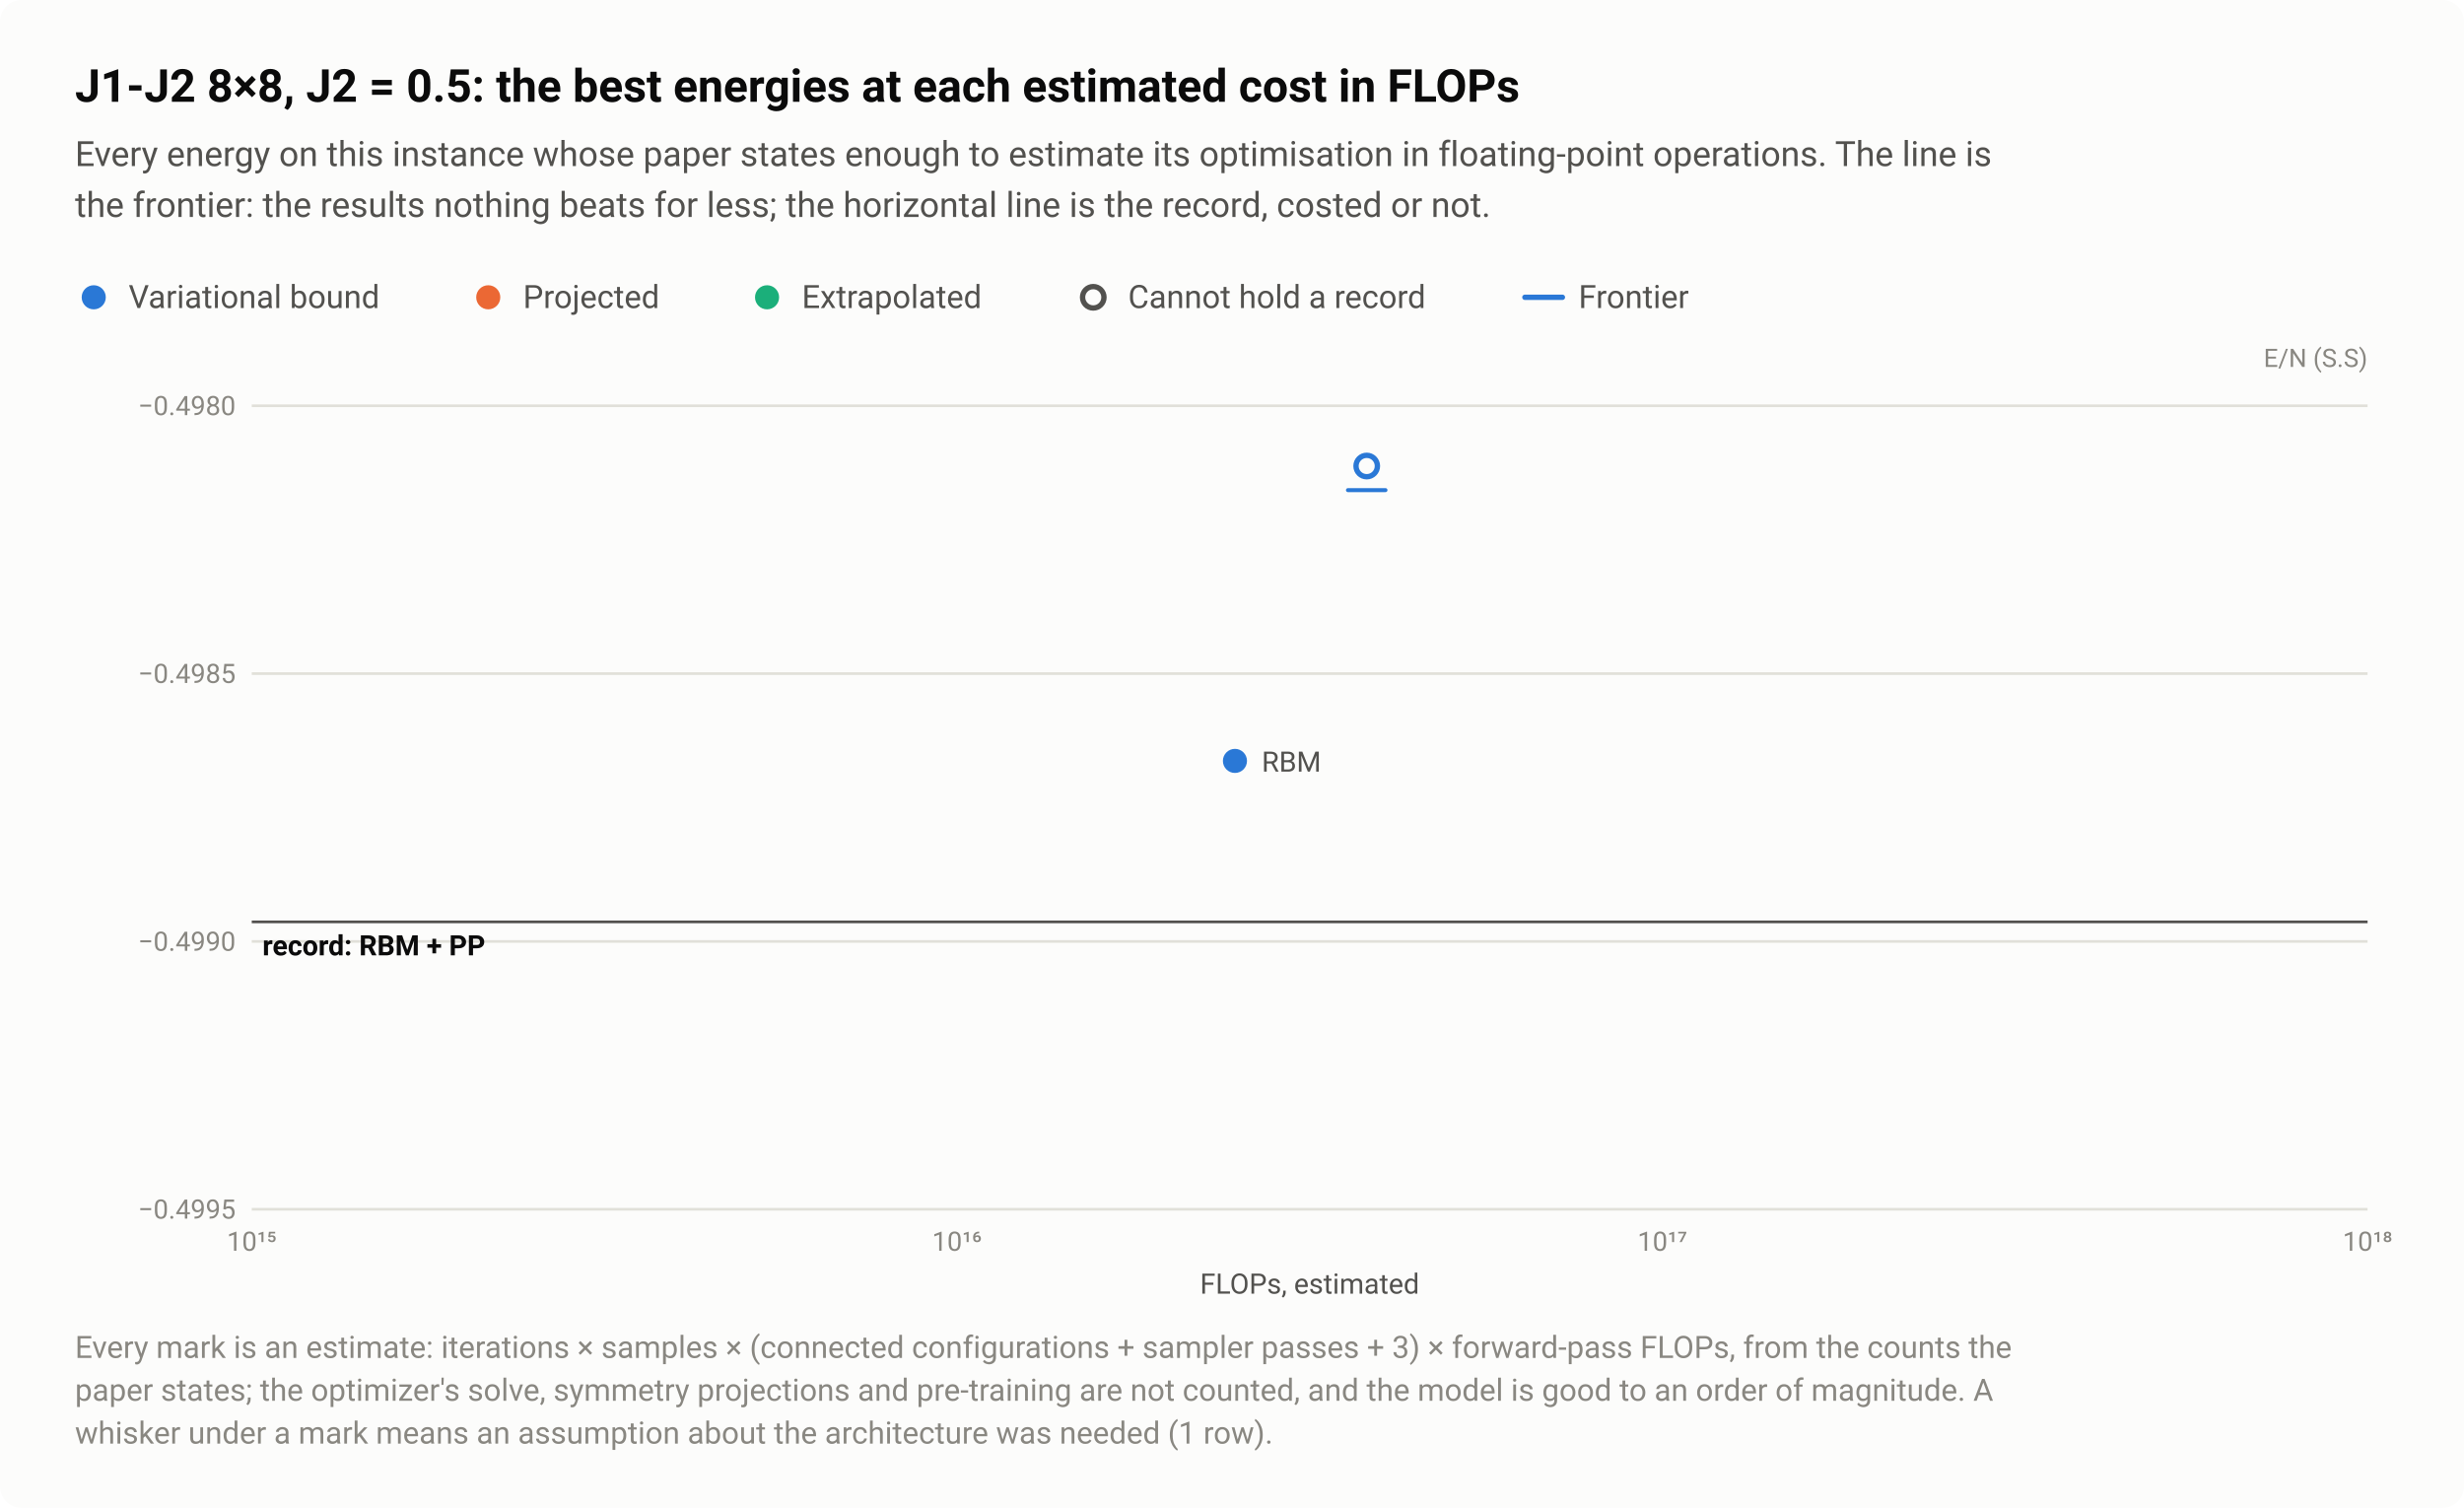
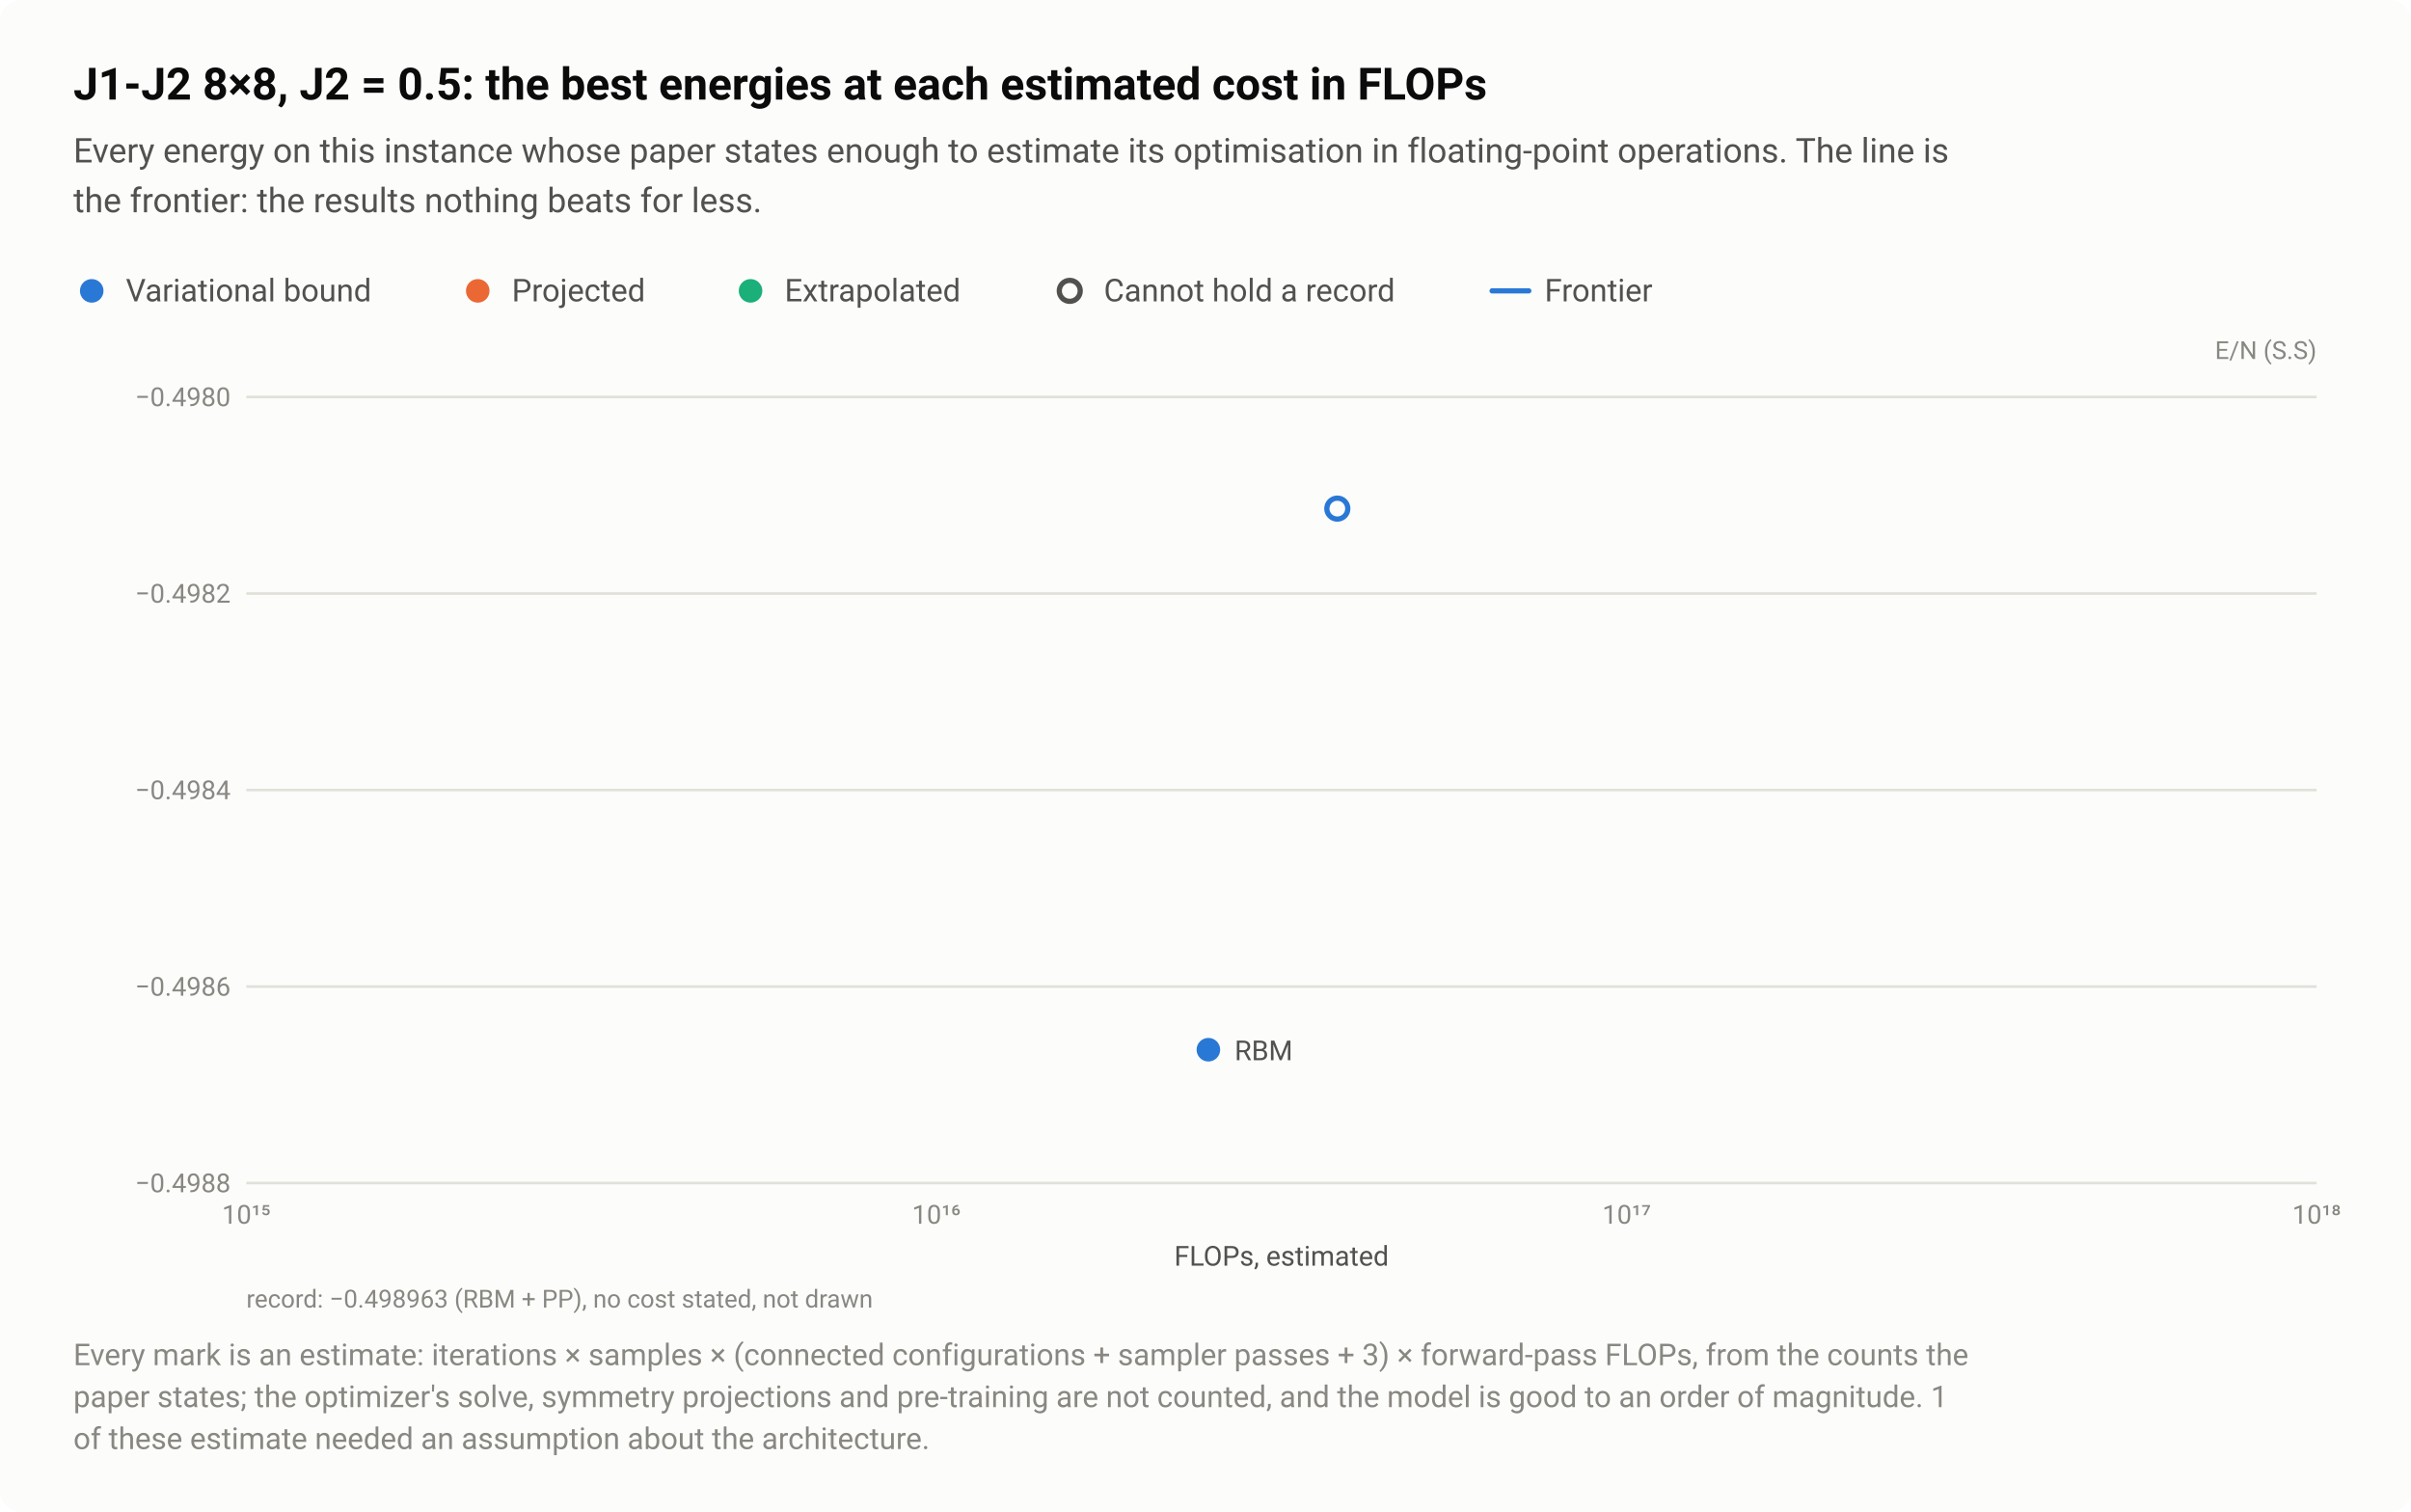
- <svg xmlns="http://www.w3.org/2000/svg" width="920" height="563" viewBox="0 0 920 563" role="img" aria-labelledby="title desc">
+ <svg xmlns="http://www.w3.org/2000/svg" width="920" height="577" viewBox="0 0 920 577" role="img" aria-labelledby="title desc">
  <style>text{font-family:system-ui,-apple-system,"Segoe UI",Roboto,"Helvetica Neue",Arial,sans-serif}</style>
-   <rect width="920" height="563" rx="8" fill="#fcfcfb" />
+   <rect width="920" height="577" rx="8" fill="#fcfcfb" />
  <text x="28" y="38" font-size="17" fill="#0b0b0b" font-weight="600">J1-J2 8×8, J2 = 0.5: the best energies at each estimated cost in FLOPs</text>
  <text x="28" y="62" font-size="13" fill="#52514e">Every energy on this instance whose paper states enough to estimate its optimisation in floating-point operations. The line is</text>
-   <text x="28" y="81" font-size="13" fill="#52514e">the frontier: the results nothing beats for less; the horizontal line is the record, costed or not.</text>
+   <text x="28" y="81" font-size="13" fill="#52514e">the frontier: the results nothing beats for less.</text>
  <circle cx="35" cy="111" r="6.5" fill="#fcfcfb" />
  <circle cx="35" cy="111" r="4.5" fill="#2a78d6" />
  <text x="48" y="115" font-size="12" fill="#52514e">Variational bound</text>
  <circle cx="182.3" cy="111" r="6.5" fill="#fcfcfb" />
  <circle cx="182.3" cy="111" r="4.5" fill="#eb6834" />
  <text x="195.3" y="115" font-size="12" fill="#52514e">Projected</text>
  <circle cx="286.4" cy="111" r="6.5" fill="#fcfcfb" />
  <circle cx="286.4" cy="111" r="4.5" fill="#1baf7a" />
  <text x="299.4" y="115" font-size="12" fill="#52514e">Extrapolated</text>
  <circle cx="408.2" cy="111" r="6.5" fill="#fcfcfb" />
  <circle cx="408.2" cy="111" r="4" fill="#fcfcfb" stroke="#52514e" stroke-width="2" />
  <text x="421.2" y="115" font-size="12" fill="#52514e">Cannot hold a record</text>
  <path d="M569.36 111H583.36" stroke="#2a78d6" stroke-width="2" stroke-linecap="round" />
  <text x="589.4" y="115" font-size="12" fill="#52514e">Frontier</text>
  <text x="884" y="137" font-size="9.5" fill="#898781" text-anchor="end">E/N (S.S)</text>
  <path d="M94 451.5H884" stroke="#e1e0d9" stroke-width="1" />
-   <text x="88" y="455" font-size="10" fill="#898781" text-anchor="end" style="font-variant-numeric:tabular-nums">−0.4995</text>
-   <path d="M94 351.5H884" stroke="#e1e0d9" stroke-width="1" />
-   <text x="88" y="355" font-size="10" fill="#898781" text-anchor="end" style="font-variant-numeric:tabular-nums">−0.4990</text>
-   <path d="M94 251.5H884" stroke="#e1e0d9" stroke-width="1" />
-   <text x="88" y="255" font-size="10" fill="#898781" text-anchor="end" style="font-variant-numeric:tabular-nums">−0.4985</text>
+   <text x="88" y="455" font-size="10" fill="#898781" text-anchor="end" style="font-variant-numeric:tabular-nums">−0.4988</text>
+   <path d="M94 376.5H884" stroke="#e1e0d9" stroke-width="1" />
+   <text x="88" y="380" font-size="10" fill="#898781" text-anchor="end" style="font-variant-numeric:tabular-nums">−0.4986</text>
+   <path d="M94 301.5H884" stroke="#e1e0d9" stroke-width="1" />
+   <text x="88" y="305" font-size="10" fill="#898781" text-anchor="end" style="font-variant-numeric:tabular-nums">−0.4984</text>
+   <path d="M94 226.5H884" stroke="#e1e0d9" stroke-width="1" />
+   <text x="88" y="230" font-size="10" fill="#898781" text-anchor="end" style="font-variant-numeric:tabular-nums">−0.4982</text>
  <path d="M94 151.5H884" stroke="#e1e0d9" stroke-width="1" />
  <text x="88" y="155" font-size="10" fill="#898781" text-anchor="end" style="font-variant-numeric:tabular-nums">−0.4980</text>
  <text x="94" y="467" font-size="10" fill="#898781" text-anchor="middle" style="font-variant-numeric:tabular-nums">10¹⁵</text>
  <text x="357.3" y="467" font-size="10" fill="#898781" text-anchor="middle" style="font-variant-numeric:tabular-nums">10¹⁶</text>
  <text x="620.7" y="467" font-size="10" fill="#898781" text-anchor="middle" style="font-variant-numeric:tabular-nums">10¹⁷</text>
  <text x="884" y="467" font-size="10" fill="#898781" text-anchor="middle" style="font-variant-numeric:tabular-nums">10¹⁸</text>
-   <path d="M94 344.2H884" stroke="#52514e" stroke-width="1" />
-   <text x="98" y="356.7" font-size="10.5" fill="#0b0b0b" font-weight="600">record: RBM + PP</text>
  <a class="pt" href="/instances/#r-J1J2_square_64_P_0_5-bf96b868">
-     <circle cx="510.3" cy="174" r="6.5" fill="#fcfcfb" />
-     <circle cx="510.3" cy="174" r="4" fill="#fcfcfb" stroke="#2a78d6" stroke-width="2" />
-     <path d="M503.3 183H517.3" stroke="#2a78d6" stroke-width="1.5" stroke-linecap="round" />
+     <circle cx="510.3" cy="194.1" r="6.5" fill="#fcfcfb" />
+     <circle cx="510.3" cy="194.1" r="4" fill="#fcfcfb" stroke="#2a78d6" stroke-width="2" />
  </a>
  <a class="pt" href="/instances/#r-J1J2_square_64_P_0_5-8bc1dbc4">
-     <circle cx="461.1" cy="284.1" r="6.5" fill="#fcfcfb" />
-     <circle cx="461.1" cy="284.1" r="4.5" fill="#2a78d6" />
+     <circle cx="461.1" cy="400.6" r="6.5" fill="#fcfcfb" />
+     <circle cx="461.1" cy="400.6" r="4.5" fill="#2a78d6" />
  </a>
-   <text x="471.1" y="288.1" font-size="10.5" fill="#52514e" text-anchor="start">RBM</text>
+   <text x="471.1" y="404.6" font-size="10.5" fill="#52514e" text-anchor="start">RBM</text>
  <text x="489" y="483" font-size="10.5" fill="#52514e" text-anchor="middle">FLOPs, estimated</text>
-   <text x="28" y="507" font-size="11.5" fill="#898781">Every mark is an estimate: iterations × samples × (connected configurations + sampler passes + 3) × forward-pass FLOPs, from the counts the</text>
-   <text x="28" y="523" font-size="11.5" fill="#898781">paper states; the optimizer's solve, symmetry projections and pre-training are not counted, and the model is good to an order of magnitude. A</text>
-   <text x="28" y="539" font-size="11.5" fill="#898781">whisker under a mark means an assumption about the architecture was needed (1 row).</text>
+   <text x="94" y="499" font-size="9.5" fill="#898781">record: −0.498963 (RBM + PP), no cost stated, not drawn</text>
+   <text x="28" y="521" font-size="11.5" fill="#898781">Every mark is an estimate: iterations × samples × (connected configurations + sampler passes + 3) × forward-pass FLOPs, from the counts the</text>
+   <text x="28" y="537" font-size="11.5" fill="#898781">paper states; the optimizer's solve, symmetry projections and pre-training are not counted, and the model is good to an order of magnitude. 1</text>
+   <text x="28" y="553" font-size="11.5" fill="#898781">of these estimate needed an assumption about the architecture.</text>
</svg>
